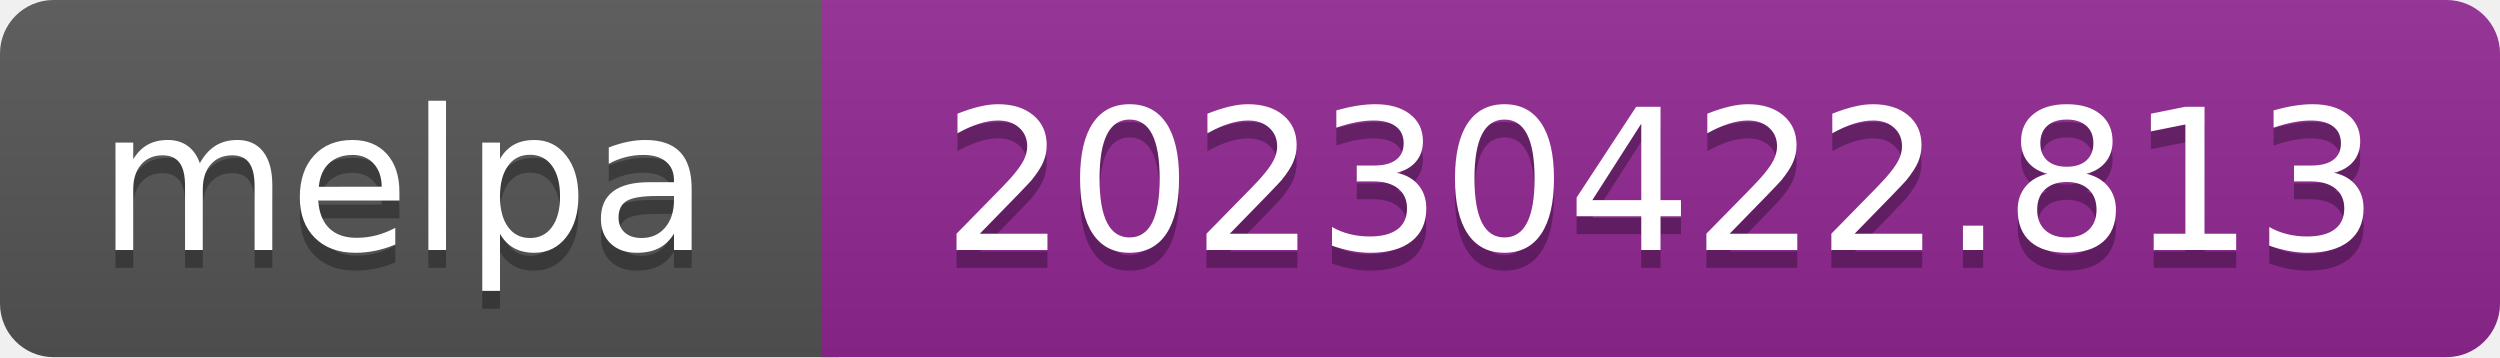
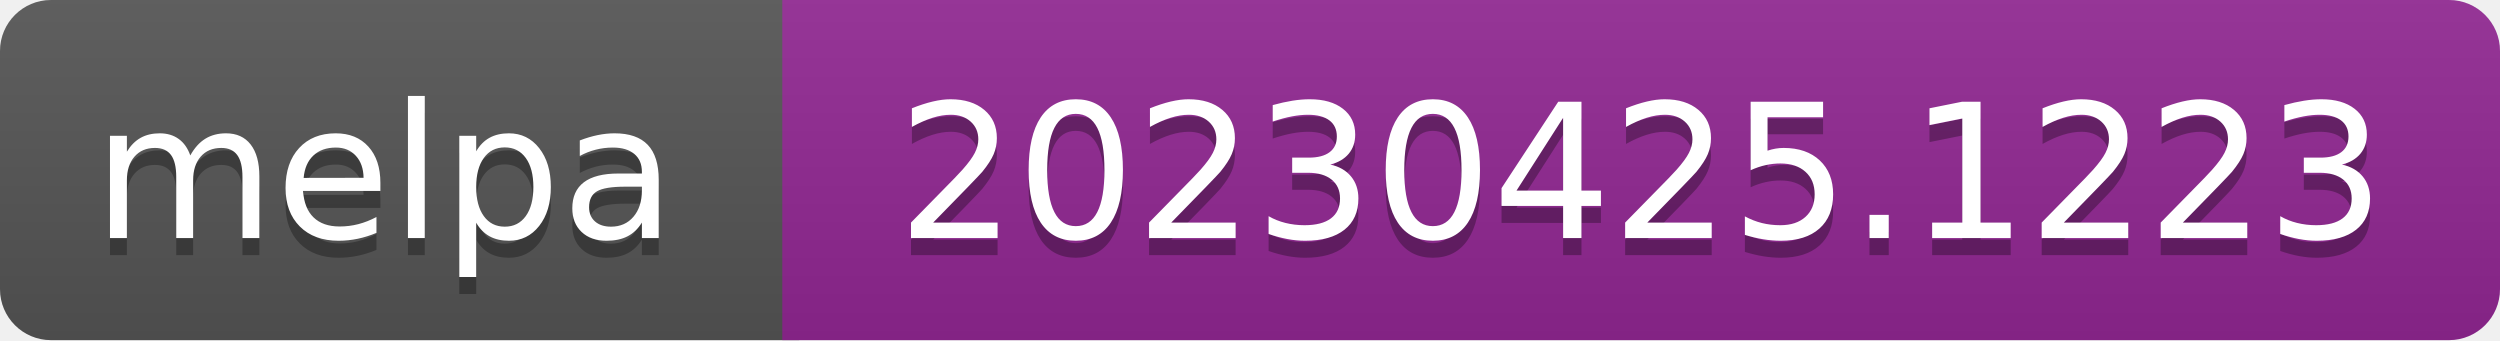
- <svg xmlns="http://www.w3.org/2000/svg" width="140" height="20" role="img" aria-label="melpa: 20230422.813">
+ <svg xmlns="http://www.w3.org/2000/svg" width="147" height="20" role="img" aria-label="melpa: 20230425.1223">
  <linearGradient id="s" x2="0" y2="100%">
    <stop offset="0" stop-color="#bbb" stop-opacity=".1" />
    <stop offset="1" stop-opacity=".1" />
  </linearGradient>
  <clipPath id="r">
-     <rect width="140" height="20" rx="3" fill="#fff" />
+     <rect width="147" height="20" rx="3" fill="#fff" />
  </clipPath>
  <g clip-path="url(#r)">
    <rect width="47" height="20" fill="#555" />
-     <rect x="46" width="140" height="20" fill="#922793" />
-     <rect width="140" height="20" fill="url(#s)" />
+     <rect x="46" width="147" height="20" fill="#922793" />
+     <rect width="147" height="20" fill="url(#s)" />
  </g>
  <g fill="#fff" text-anchor="middle" font-family="Verdana,Geneva,DejaVu Sans,sans-serif" font-size="110" text-rendering="geometricPrecision">
    <text aria-hidden="true" x="226" y="150" fill="#010101" fill-opacity=".3" transform="scale(.1)" textLength="343">melpa</text>
    <text x="226" y="140" transform="scale(.1)" fill="#fff" textLength="343">melpa</text>
-     <text aria-hidden="true" x="930" y="150" fill="#010101" fill-opacity=".3" transform="scale(.1)" textLength="805">20230422.813</text>
-     <text x="930" y="140" transform="scale(.1)" fill="#fff" textLength="805">20230422.813</text>
+     <text aria-hidden="true" x="965" y="150" fill="#010101" fill-opacity=".3" transform="scale(.1)" textLength="875">20230425.1223</text>
+     <text x="965" y="140" transform="scale(.1)" fill="#fff" textLength="875">20230425.1223</text>
  </g>
</svg>
